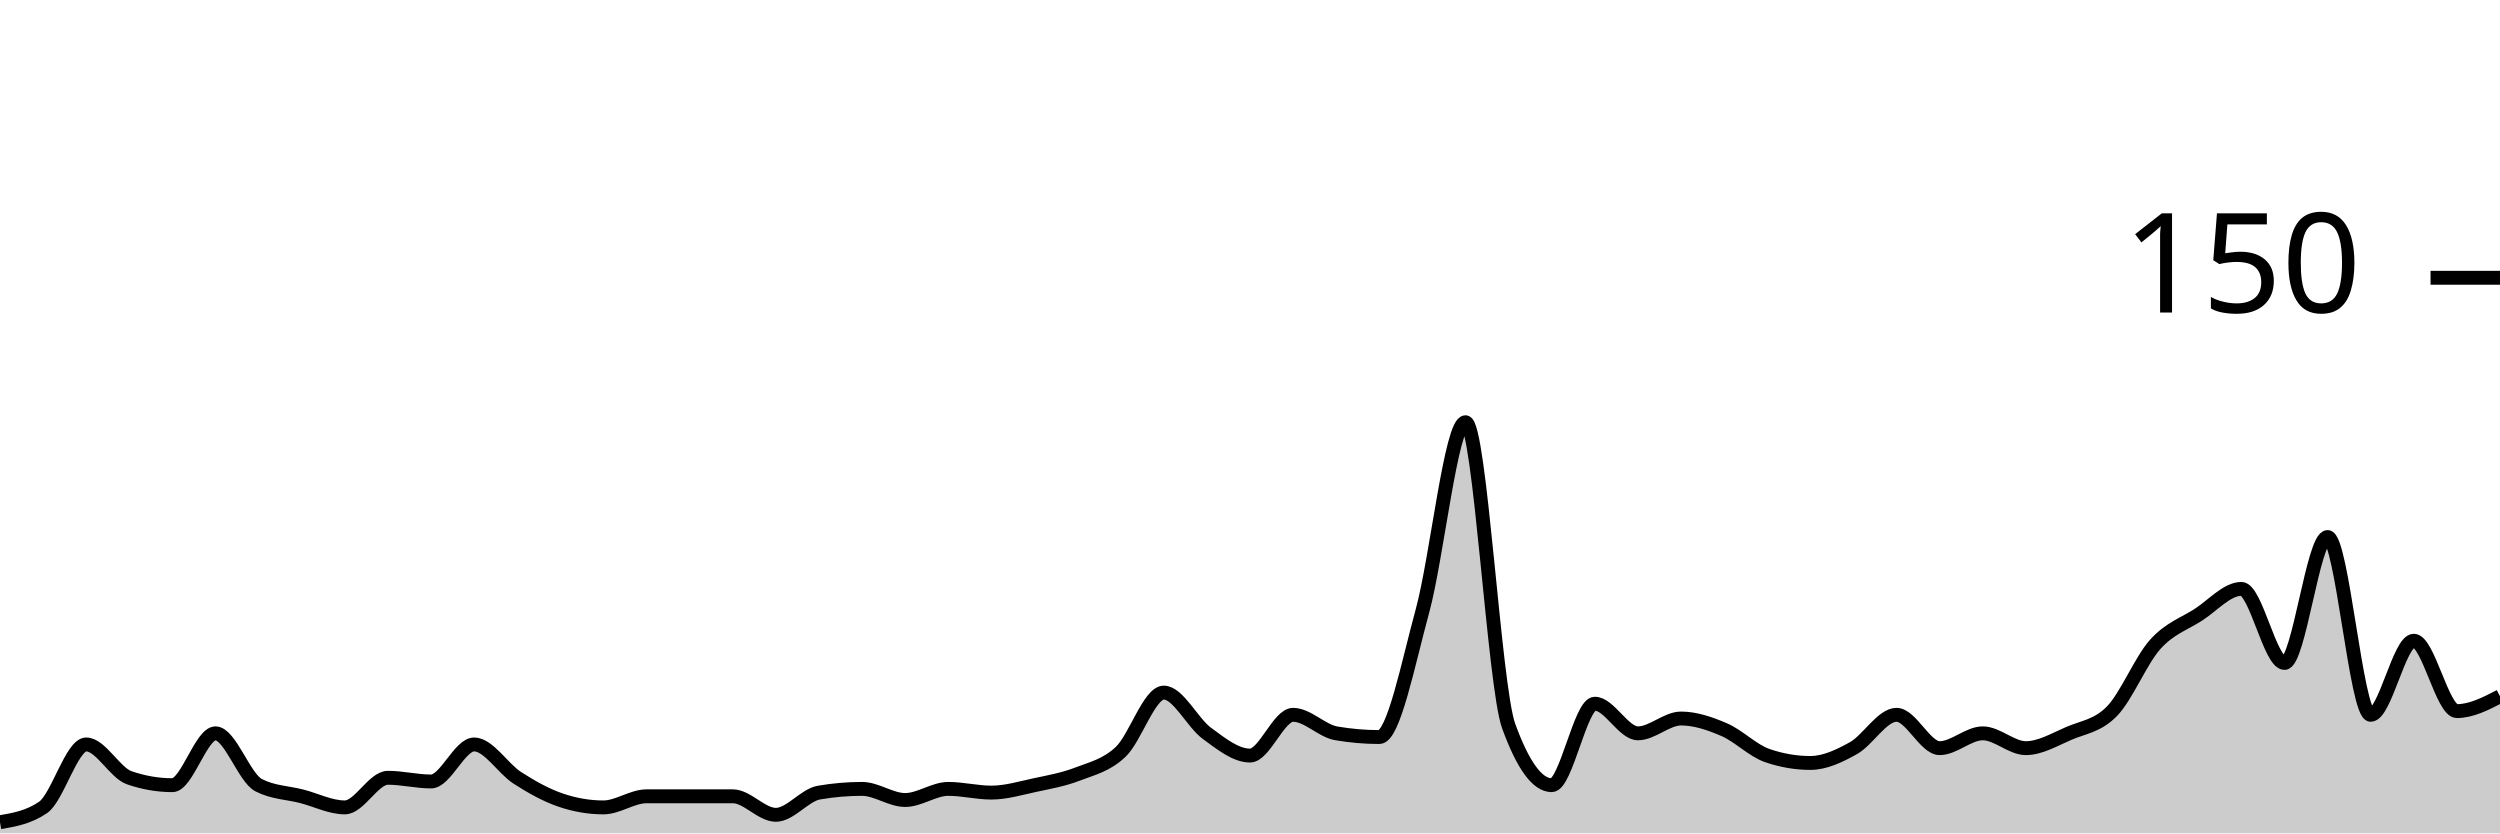
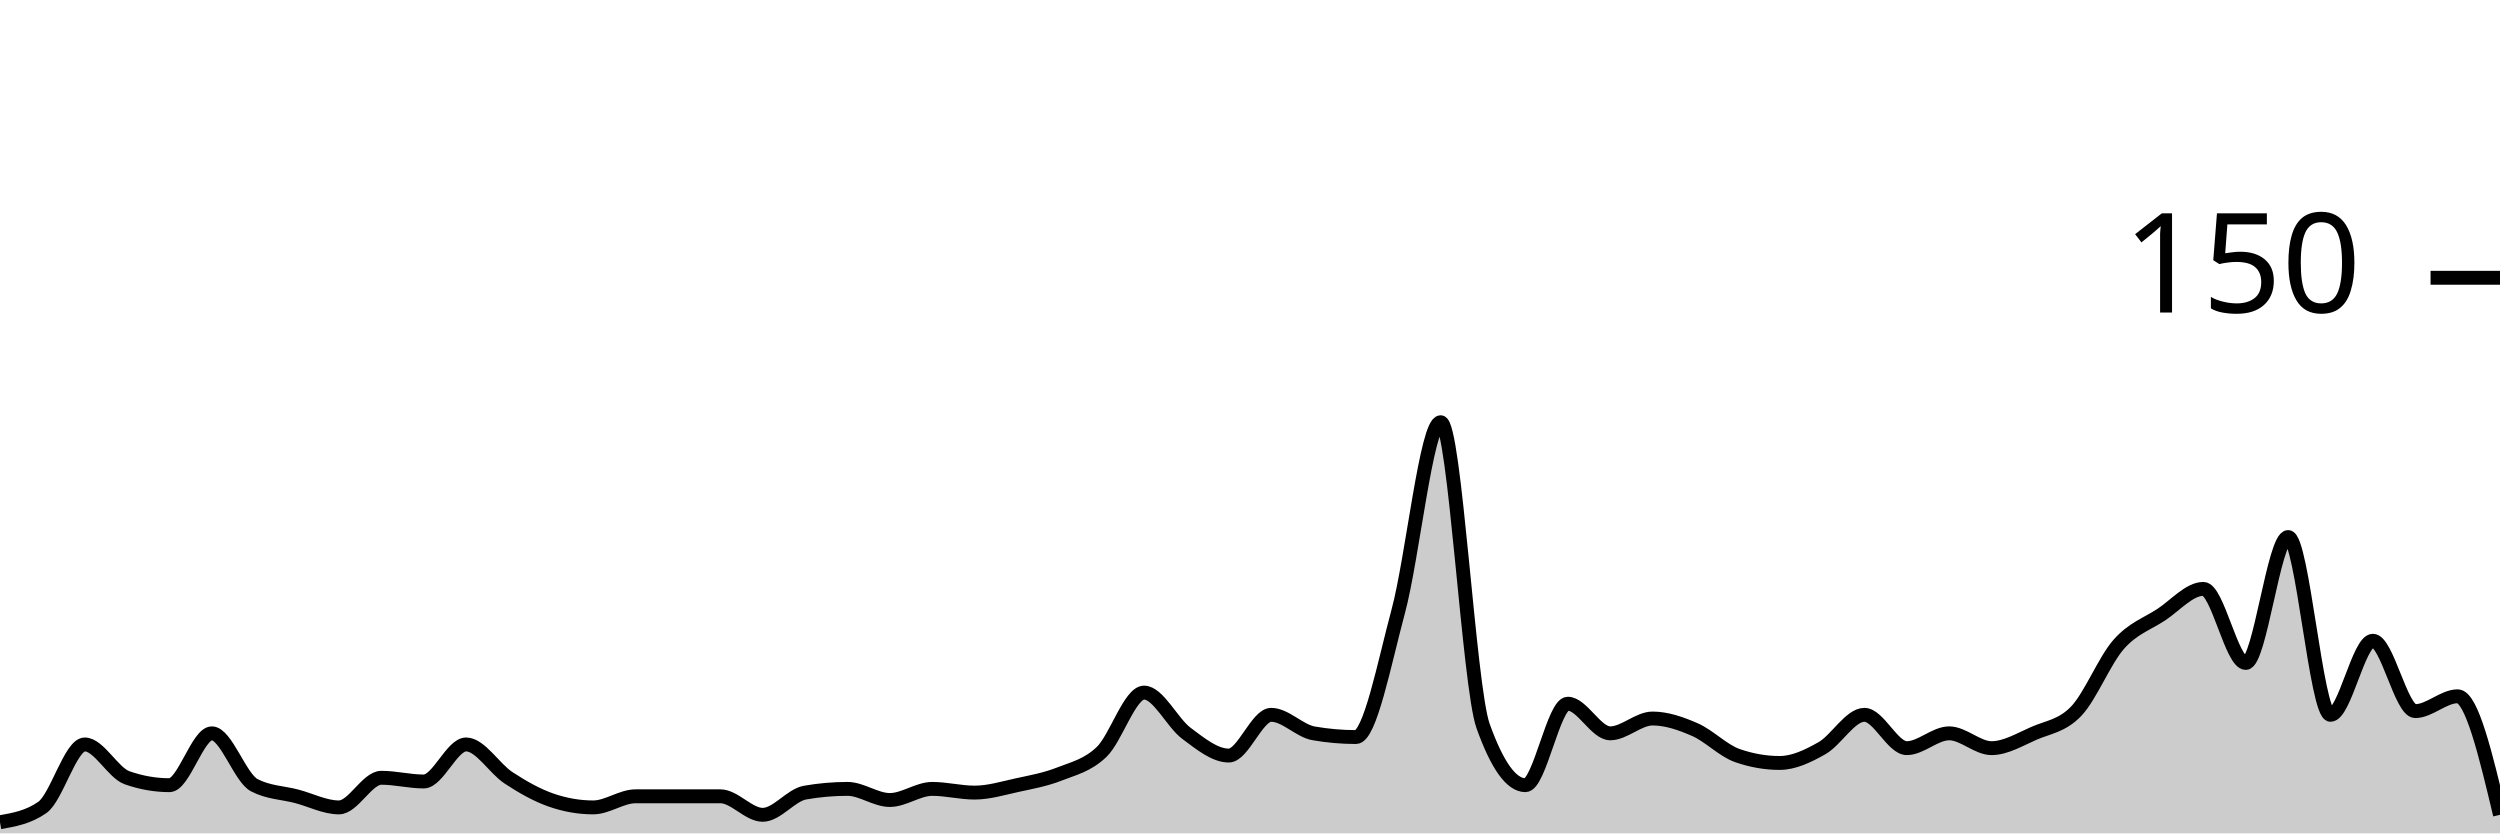
<svg xmlns="http://www.w3.org/2000/svg" viewBox="0 0 180 60">
  <g transform="translate(0,20)">
-     <path class="area" fill="rgba(0, 0, 0, 0.2)" d="M0,39.2C1.034,39.022,2.069,38.844,3.103,38.133C4.138,37.422,5.172,33.6,6.207,33.6C7.241,33.6,8.276,35.644,9.31,36C10.345,36.356,11.379,36.533,12.414,36.533C13.448,36.533,14.483,32.8,15.517,32.8C16.552,32.8,17.586,36,18.621,36.533C19.655,37.067,20.69,37.067,21.724,37.333C22.759,37.6,23.793,38.133,24.828,38.133C25.862,38.133,26.897,36,27.931,36C28.966,36,30,36.267,31.034,36.267C32.069,36.267,33.103,33.6,34.138,33.6C35.172,33.6,36.207,35.333,37.241,36C38.276,36.667,39.31,37.244,40.345,37.6C41.379,37.956,42.414,38.133,43.448,38.133C44.483,38.133,45.517,37.333,46.552,37.333C47.586,37.333,48.621,37.333,49.655,37.333C50.69,37.333,51.724,37.333,52.759,37.333C53.793,37.333,54.828,38.667,55.862,38.667C56.897,38.667,57.931,37.244,58.966,37.067C60,36.889,61.034,36.8,62.069,36.8C63.103,36.8,64.138,37.6,65.172,37.6C66.207,37.6,67.241,36.8,68.276,36.8C69.31,36.8,70.345,37.067,71.379,37.067C72.414,37.067,73.448,36.756,74.483,36.533C75.517,36.311,76.552,36.133,77.586,35.733C78.621,35.333,79.655,35.111,80.69,34.133C81.724,33.156,82.759,29.867,83.793,29.867C84.828,29.867,85.862,32.044,86.897,32.8C87.931,33.556,88.966,34.4,90,34.4C91.034,34.4,92.069,31.467,93.103,31.467C94.138,31.467,95.172,32.622,96.207,32.8C97.241,32.978,98.276,33.067,99.31,33.067C100.345,33.067,101.379,27.778,102.414,24C103.448,20.222,104.483,10.4,105.517,10.4C106.552,10.4,107.586,29.422,108.621,32.267C109.655,35.111,110.69,36.533,111.724,36.533C112.759,36.533,113.793,30.667,114.828,30.667C115.862,30.667,116.897,32.8,117.931,32.8C118.966,32.8,120,31.733,121.034,31.733C122.069,31.733,123.103,32.089,124.138,32.533C125.172,32.978,126.207,34.044,127.241,34.4C128.276,34.756,129.31,34.933,130.345,34.933C131.379,34.933,132.414,34.444,133.448,33.867C134.483,33.289,135.517,31.467,136.552,31.467C137.586,31.467,138.621,33.867,139.655,33.867C140.69,33.867,141.724,32.8,142.759,32.8C143.793,32.8,144.828,33.867,145.862,33.867C146.897,33.867,147.931,33.244,148.966,32.8C150,32.356,151.034,32.267,152.069,31.2C153.103,30.133,154.138,27.556,155.172,26.4C156.207,25.244,157.241,24.933,158.276,24.267C159.31,23.6,160.345,22.4,161.379,22.4C162.414,22.4,163.448,27.733,164.483,27.733C165.517,27.733,166.552,18.667,167.586,18.667C168.621,18.667,169.655,31.467,170.69,31.467C171.724,31.467,172.759,26.133,173.793,26.133C174.828,26.133,175.862,31.2,176.897,31.2C177.931,31.2,178.966,30.667,180,30.133L180,40C178.966,40,177.931,40,176.897,40C175.862,40,174.828,40,173.793,40C172.759,40,171.724,40,170.69,40C169.655,40,168.621,40,167.586,40C166.552,40,165.517,40,164.483,40C163.448,40,162.414,40,161.379,40C160.345,40,159.31,40,158.276,40C157.241,40,156.207,40,155.172,40C154.138,40,153.103,40,152.069,40C151.034,40,150,40,148.966,40C147.931,40,146.897,40,145.862,40C144.828,40,143.793,40,142.759,40C141.724,40,140.69,40,139.655,40C138.621,40,137.586,40,136.552,40C135.517,40,134.483,40,133.448,40C132.414,40,131.379,40,130.345,40C129.31,40,128.276,40,127.241,40C126.207,40,125.172,40,124.138,40C123.103,40,122.069,40,121.034,40C120,40,118.966,40,117.931,40C116.897,40,115.862,40,114.828,40C113.793,40,112.759,40,111.724,40C110.69,40,109.655,40,108.621,40C107.586,40,106.552,40,105.517,40C104.483,40,103.448,40,102.414,40C101.379,40,100.345,40,99.31,40C98.276,40,97.241,40,96.207,40C95.172,40,94.138,40,93.103,40C92.069,40,91.034,40,90,40C88.966,40,87.931,40,86.897,40C85.862,40,84.828,40,83.793,40C82.759,40,81.724,40,80.69,40C79.655,40,78.621,40,77.586,40C76.552,40,75.517,40,74.483,40C73.448,40,72.414,40,71.379,40C70.345,40,69.31,40,68.276,40C67.241,40,66.207,40,65.172,40C64.138,40,63.103,40,62.069,40C61.034,40,60,40,58.966,40C57.931,40,56.897,40,55.862,40C54.828,40,53.793,40,52.759,40C51.724,40,50.69,40,49.655,40C48.621,40,47.586,40,46.552,40C45.517,40,44.483,40,43.448,40C42.414,40,41.379,40,40.345,40C39.31,40,38.276,40,37.241,40C36.207,40,35.172,40,34.138,40C33.103,40,32.069,40,31.034,40C30,40,28.966,40,27.931,40C26.897,40,25.862,40,24.828,40C23.793,40,22.759,40,21.724,40C20.69,40,19.655,40,18.621,40C17.586,40,16.552,40,15.517,40C14.483,40,13.448,40,12.414,40C11.379,40,10.345,40,9.31,40C8.276,40,7.241,40,6.207,40C5.172,40,4.138,40,3.103,40C2.069,40,1.034,40,0,40Z" />
-     <path class="line" stroke="black" fill="none" d="M0,39.2C1.034,39.022,2.069,38.844,3.103,38.133C4.138,37.422,5.172,33.6,6.207,33.6C7.241,33.6,8.276,35.644,9.31,36C10.345,36.356,11.379,36.533,12.414,36.533C13.448,36.533,14.483,32.8,15.517,32.8C16.552,32.8,17.586,36,18.621,36.533C19.655,37.067,20.69,37.067,21.724,37.333C22.759,37.6,23.793,38.133,24.828,38.133C25.862,38.133,26.897,36,27.931,36C28.966,36,30,36.267,31.034,36.267C32.069,36.267,33.103,33.6,34.138,33.6C35.172,33.6,36.207,35.333,37.241,36C38.276,36.667,39.31,37.244,40.345,37.6C41.379,37.956,42.414,38.133,43.448,38.133C44.483,38.133,45.517,37.333,46.552,37.333C47.586,37.333,48.621,37.333,49.655,37.333C50.69,37.333,51.724,37.333,52.759,37.333C53.793,37.333,54.828,38.667,55.862,38.667C56.897,38.667,57.931,37.244,58.966,37.067C60,36.889,61.034,36.8,62.069,36.8C63.103,36.8,64.138,37.6,65.172,37.6C66.207,37.6,67.241,36.8,68.276,36.8C69.31,36.8,70.345,37.067,71.379,37.067C72.414,37.067,73.448,36.756,74.483,36.533C75.517,36.311,76.552,36.133,77.586,35.733C78.621,35.333,79.655,35.111,80.69,34.133C81.724,33.156,82.759,29.867,83.793,29.867C84.828,29.867,85.862,32.044,86.897,32.8C87.931,33.556,88.966,34.4,90,34.4C91.034,34.4,92.069,31.467,93.103,31.467C94.138,31.467,95.172,32.622,96.207,32.8C97.241,32.978,98.276,33.067,99.31,33.067C100.345,33.067,101.379,27.778,102.414,24C103.448,20.222,104.483,10.4,105.517,10.4C106.552,10.4,107.586,29.422,108.621,32.267C109.655,35.111,110.69,36.533,111.724,36.533C112.759,36.533,113.793,30.667,114.828,30.667C115.862,30.667,116.897,32.8,117.931,32.8C118.966,32.8,120,31.733,121.034,31.733C122.069,31.733,123.103,32.089,124.138,32.533C125.172,32.978,126.207,34.044,127.241,34.4C128.276,34.756,129.31,34.933,130.345,34.933C131.379,34.933,132.414,34.444,133.448,33.867C134.483,33.289,135.517,31.467,136.552,31.467C137.586,31.467,138.621,33.867,139.655,33.867C140.69,33.867,141.724,32.8,142.759,32.8C143.793,32.8,144.828,33.867,145.862,33.867C146.897,33.867,147.931,33.244,148.966,32.8C150,32.356,151.034,32.267,152.069,31.2C153.103,30.133,154.138,27.556,155.172,26.4C156.207,25.244,157.241,24.933,158.276,24.267C159.31,23.6,160.345,22.4,161.379,22.4C162.414,22.4,163.448,27.733,164.483,27.733C165.517,27.733,166.552,18.667,167.586,18.667C168.621,18.667,169.655,31.467,170.69,31.467C171.724,31.467,172.759,26.133,173.793,26.133C174.828,26.133,175.862,31.2,176.897,31.2C177.931,31.2,178.966,30.667,180,30.133" />
+     <path class="area" fill="rgba(0, 0, 0, 0.2)" d="M0,39.2C1.017,39.022,2.034,38.844,3.051,38.133C4.068,37.422,5.085,33.6,6.102,33.6C7.119,33.6,8.136,35.644,9.153,36C10.169,36.356,11.186,36.533,12.203,36.533C13.22,36.533,14.237,32.8,15.254,32.8C16.271,32.8,17.288,36,18.305,36.533C19.322,37.067,20.339,37.067,21.356,37.333C22.373,37.6,23.39,38.133,24.407,38.133C25.424,38.133,26.441,36,27.458,36C28.475,36,29.492,36.267,30.508,36.267C31.525,36.267,32.542,33.6,33.559,33.6C34.576,33.6,35.593,35.333,36.61,36C37.627,36.667,38.644,37.244,39.661,37.6C40.678,37.956,41.695,38.133,42.712,38.133C43.729,38.133,44.746,37.333,45.763,37.333C46.78,37.333,47.797,37.333,48.814,37.333C49.831,37.333,50.847,37.333,51.864,37.333C52.881,37.333,53.898,38.667,54.915,38.667C55.932,38.667,56.949,37.244,57.966,37.067C58.983,36.889,60,36.8,61.017,36.8C62.034,36.8,63.051,37.6,64.068,37.6C65.085,37.6,66.102,36.8,67.119,36.8C68.136,36.8,69.153,37.067,70.169,37.067C71.186,37.067,72.203,36.756,73.22,36.533C74.237,36.311,75.254,36.133,76.271,35.733C77.288,35.333,78.305,35.111,79.322,34.133C80.339,33.156,81.356,29.867,82.373,29.867C83.39,29.867,84.407,32.044,85.424,32.8C86.441,33.556,87.458,34.4,88.475,34.4C89.492,34.4,90.508,31.467,91.525,31.467C92.542,31.467,93.559,32.622,94.576,32.8C95.593,32.978,96.61,33.067,97.627,33.067C98.644,33.067,99.661,27.778,100.678,24C101.695,20.222,102.712,10.4,103.729,10.4C104.746,10.4,105.763,29.422,106.78,32.267C107.797,35.111,108.814,36.533,109.831,36.533C110.847,36.533,111.864,30.667,112.881,30.667C113.898,30.667,114.915,32.8,115.932,32.8C116.949,32.8,117.966,31.733,118.983,31.733C120,31.733,121.017,32.089,122.034,32.533C123.051,32.978,124.068,34.044,125.085,34.4C126.102,34.756,127.119,34.933,128.136,34.933C129.153,34.933,130.169,34.444,131.186,33.867C132.203,33.289,133.22,31.467,134.237,31.467C135.254,31.467,136.271,33.867,137.288,33.867C138.305,33.867,139.322,32.8,140.339,32.8C141.356,32.8,142.373,33.867,143.39,33.867C144.407,33.867,145.424,33.244,146.441,32.8C147.458,32.356,148.475,32.267,149.492,31.2C150.508,30.133,151.525,27.556,152.542,26.4C153.559,25.244,154.576,24.933,155.593,24.267C156.61,23.6,157.627,22.4,158.644,22.4C159.661,22.4,160.678,27.733,161.695,27.733C162.712,27.733,163.729,18.667,164.746,18.667C165.763,18.667,166.78,31.467,167.797,31.467C168.814,31.467,169.831,26.133,170.847,26.133C171.864,26.133,172.881,31.2,173.898,31.2C174.915,31.2,175.932,30.133,176.949,30.133C177.966,30.133,178.983,34.4,180,38.667L180,40C178.983,40,177.966,40,176.949,40C175.932,40,174.915,40,173.898,40C172.881,40,171.864,40,170.847,40C169.831,40,168.814,40,167.797,40C166.78,40,165.763,40,164.746,40C163.729,40,162.712,40,161.695,40C160.678,40,159.661,40,158.644,40C157.627,40,156.61,40,155.593,40C154.576,40,153.559,40,152.542,40C151.525,40,150.508,40,149.492,40C148.475,40,147.458,40,146.441,40C145.424,40,144.407,40,143.39,40C142.373,40,141.356,40,140.339,40C139.322,40,138.305,40,137.288,40C136.271,40,135.254,40,134.237,40C133.22,40,132.203,40,131.186,40C130.169,40,129.153,40,128.136,40C127.119,40,126.102,40,125.085,40C124.068,40,123.051,40,122.034,40C121.017,40,120,40,118.983,40C117.966,40,116.949,40,115.932,40C114.915,40,113.898,40,112.881,40C111.864,40,110.847,40,109.831,40C108.814,40,107.797,40,106.78,40C105.763,40,104.746,40,103.729,40C102.712,40,101.695,40,100.678,40C99.661,40,98.644,40,97.627,40C96.61,40,95.593,40,94.576,40C93.559,40,92.542,40,91.525,40C90.508,40,89.492,40,88.475,40C87.458,40,86.441,40,85.424,40C84.407,40,83.39,40,82.373,40C81.356,40,80.339,40,79.322,40C78.305,40,77.288,40,76.271,40C75.254,40,74.237,40,73.22,40C72.203,40,71.186,40,70.169,40C69.153,40,68.136,40,67.119,40C66.102,40,65.085,40,64.068,40C63.051,40,62.034,40,61.017,40C60,40,58.983,40,57.966,40C56.949,40,55.932,40,54.915,40C53.898,40,52.881,40,51.864,40C50.847,40,49.831,40,48.814,40C47.797,40,46.78,40,45.763,40C44.746,40,43.729,40,42.712,40C41.695,40,40.678,40,39.661,40C38.644,40,37.627,40,36.61,40C35.593,40,34.576,40,33.559,40C32.542,40,31.525,40,30.508,40C29.492,40,28.475,40,27.458,40C26.441,40,25.424,40,24.407,40C23.39,40,22.373,40,21.356,40C20.339,40,19.322,40,18.305,40C17.288,40,16.271,40,15.254,40C14.237,40,13.22,40,12.203,40C11.186,40,10.169,40,9.153,40C8.136,40,7.119,40,6.102,40C5.085,40,4.068,40,3.051,40C2.034,40,1.017,40,0,40Z" />
+     <path class="line" stroke="black" fill="none" d="M0,39.2C1.017,39.022,2.034,38.844,3.051,38.133C4.068,37.422,5.085,33.6,6.102,33.6C7.119,33.6,8.136,35.644,9.153,36C10.169,36.356,11.186,36.533,12.203,36.533C13.22,36.533,14.237,32.8,15.254,32.8C16.271,32.8,17.288,36,18.305,36.533C19.322,37.067,20.339,37.067,21.356,37.333C22.373,37.6,23.39,38.133,24.407,38.133C25.424,38.133,26.441,36,27.458,36C28.475,36,29.492,36.267,30.508,36.267C31.525,36.267,32.542,33.6,33.559,33.6C34.576,33.6,35.593,35.333,36.61,36C37.627,36.667,38.644,37.244,39.661,37.6C40.678,37.956,41.695,38.133,42.712,38.133C43.729,38.133,44.746,37.333,45.763,37.333C46.78,37.333,47.797,37.333,48.814,37.333C49.831,37.333,50.847,37.333,51.864,37.333C52.881,37.333,53.898,38.667,54.915,38.667C55.932,38.667,56.949,37.244,57.966,37.067C58.983,36.889,60,36.8,61.017,36.8C62.034,36.8,63.051,37.6,64.068,37.6C65.085,37.6,66.102,36.8,67.119,36.8C68.136,36.8,69.153,37.067,70.169,37.067C71.186,37.067,72.203,36.756,73.22,36.533C74.237,36.311,75.254,36.133,76.271,35.733C77.288,35.333,78.305,35.111,79.322,34.133C80.339,33.156,81.356,29.867,82.373,29.867C83.39,29.867,84.407,32.044,85.424,32.8C86.441,33.556,87.458,34.4,88.475,34.4C89.492,34.4,90.508,31.467,91.525,31.467C92.542,31.467,93.559,32.622,94.576,32.8C95.593,32.978,96.61,33.067,97.627,33.067C98.644,33.067,99.661,27.778,100.678,24C101.695,20.222,102.712,10.4,103.729,10.4C104.746,10.4,105.763,29.422,106.78,32.267C107.797,35.111,108.814,36.533,109.831,36.533C110.847,36.533,111.864,30.667,112.881,30.667C113.898,30.667,114.915,32.8,115.932,32.8C116.949,32.8,117.966,31.733,118.983,31.733C120,31.733,121.017,32.089,122.034,32.533C123.051,32.978,124.068,34.044,125.085,34.4C126.102,34.756,127.119,34.933,128.136,34.933C129.153,34.933,130.169,34.444,131.186,33.867C132.203,33.289,133.22,31.467,134.237,31.467C135.254,31.467,136.271,33.867,137.288,33.867C138.305,33.867,139.322,32.8,140.339,32.8C141.356,32.8,142.373,33.867,143.39,33.867C144.407,33.867,145.424,33.244,146.441,32.8C147.458,32.356,148.475,32.267,149.492,31.2C150.508,30.133,151.525,27.556,152.542,26.4C153.559,25.244,154.576,24.933,155.593,24.267C156.61,23.6,157.627,22.4,158.644,22.4C159.661,22.4,160.678,27.733,161.695,27.733C162.712,27.733,163.729,18.667,164.746,18.667C165.763,18.667,166.78,31.467,167.797,31.467C168.814,31.467,169.831,26.133,170.847,26.133C171.864,26.133,172.881,31.2,173.898,31.2C174.915,31.2,175.932,30.133,176.949,30.133C177.966,30.133,178.983,34.4,180,38.667" />
    <path class="axis-ceiling" stroke-width="1" stroke="black" fill="none" d="M175,0L180,0" />
    <text class="axis-ceiling-label" font-family="sans-serif" text-anchor="end" font-size="10px" x="170" y="2.5">150</text>
  </g>
</svg>
